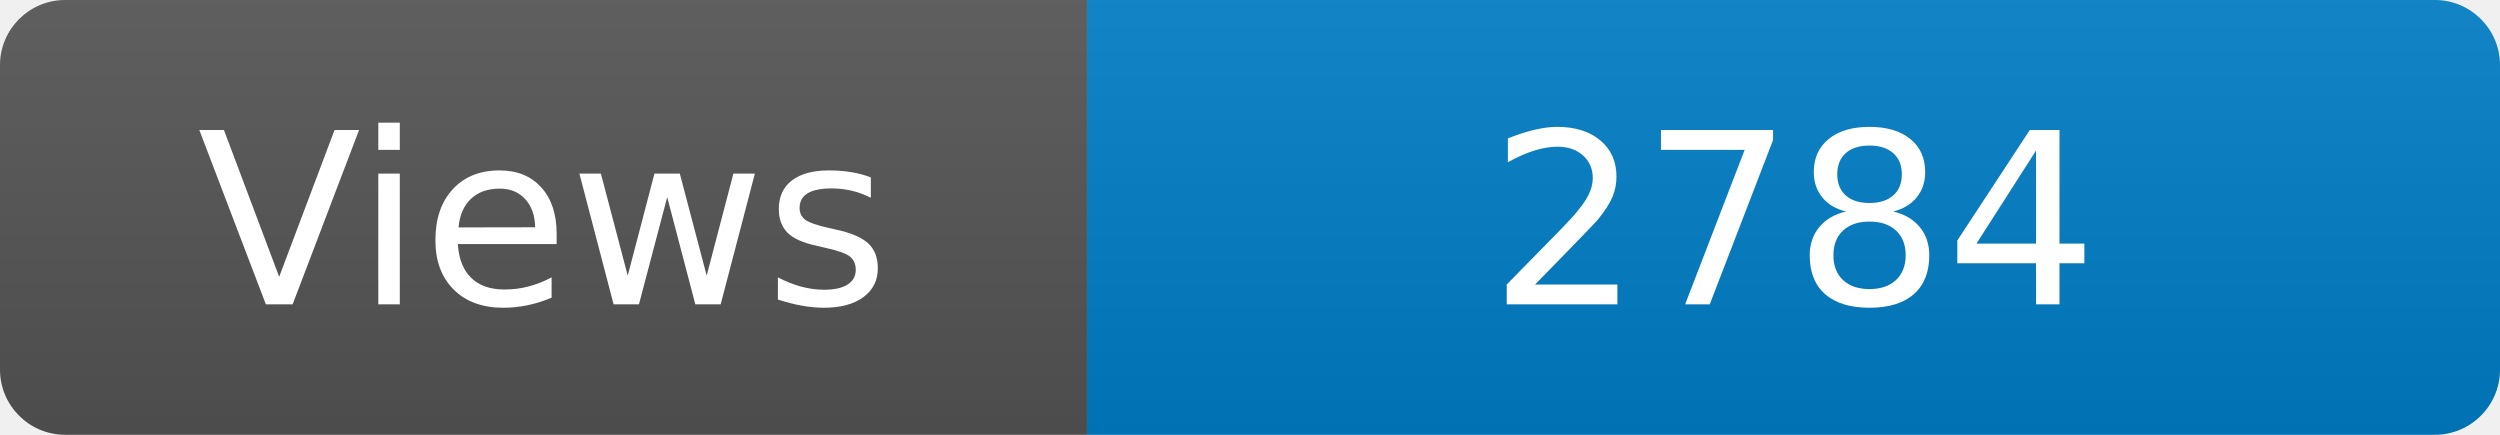
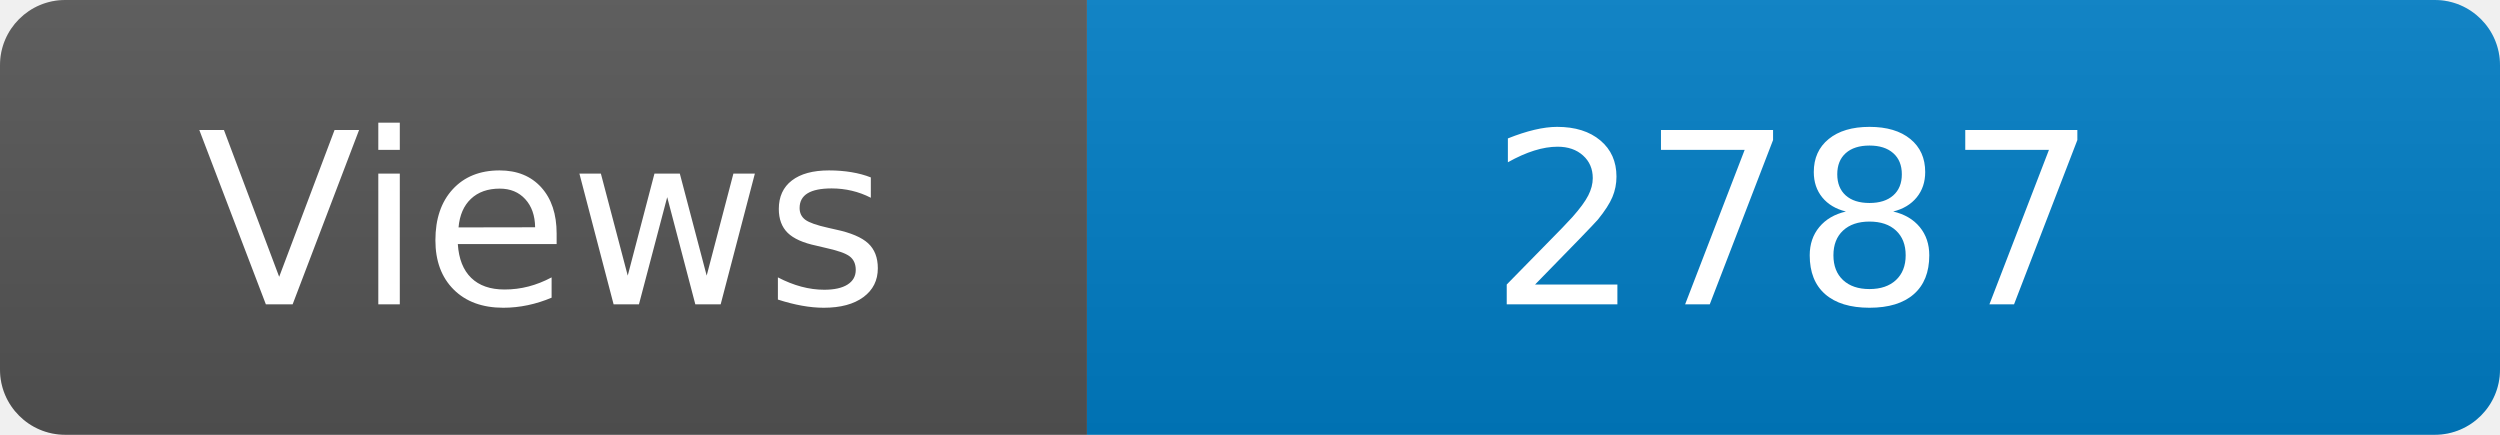
<svg xmlns="http://www.w3.org/2000/svg" width="115" height="20" role="img" aria-label="Maintained?: yes">
  <linearGradient id="s" x2="0" y2="100%">
    <stop offset="0" stop-color="#bbb" stop-opacity=".1" />
    <stop offset="1" stop-opacity=".1" />
  </linearGradient>
  <clipPath id="r">
    <rect width="115" height="20" rx="3" fill="#fff" />
  </clipPath>
  <g clip-path="url(#r)">
    <rect width="50" height="20" fill="#555" />
    <rect x="50" width="160" height="20" fill="#007ec6" />
    <rect width="115" height="20" fill="url(#s)" />
  </g>
  <g fill="#fff" text-anchor="middle" font-family="Verdana,Geneva,DejaVu Sans,sans-serif" font-size="110">
    <text x="250" y="140" transform="scale(.1)" fill="#fff">Views</text>
-     <text x="825" y="140" transform="scale(.1)" fill="#fff">2784</text>
+     <text x="825" y="140" transform="scale(.1)" fill="#fff">2787</text>
  </g>
</svg>
